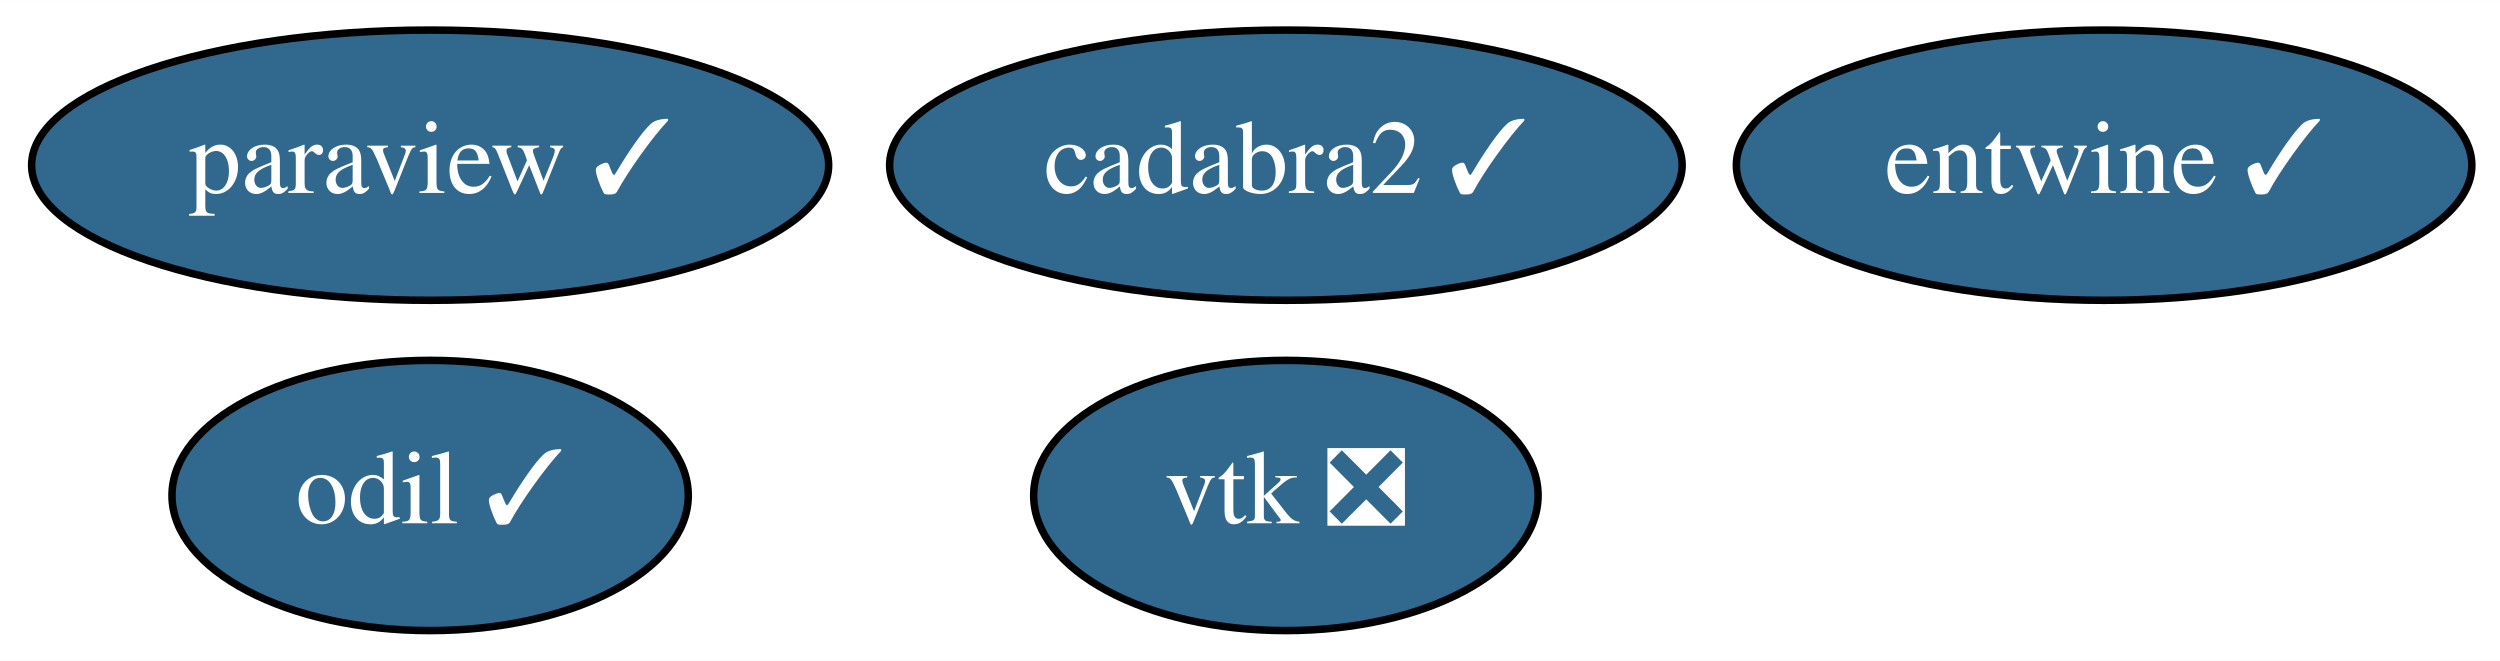
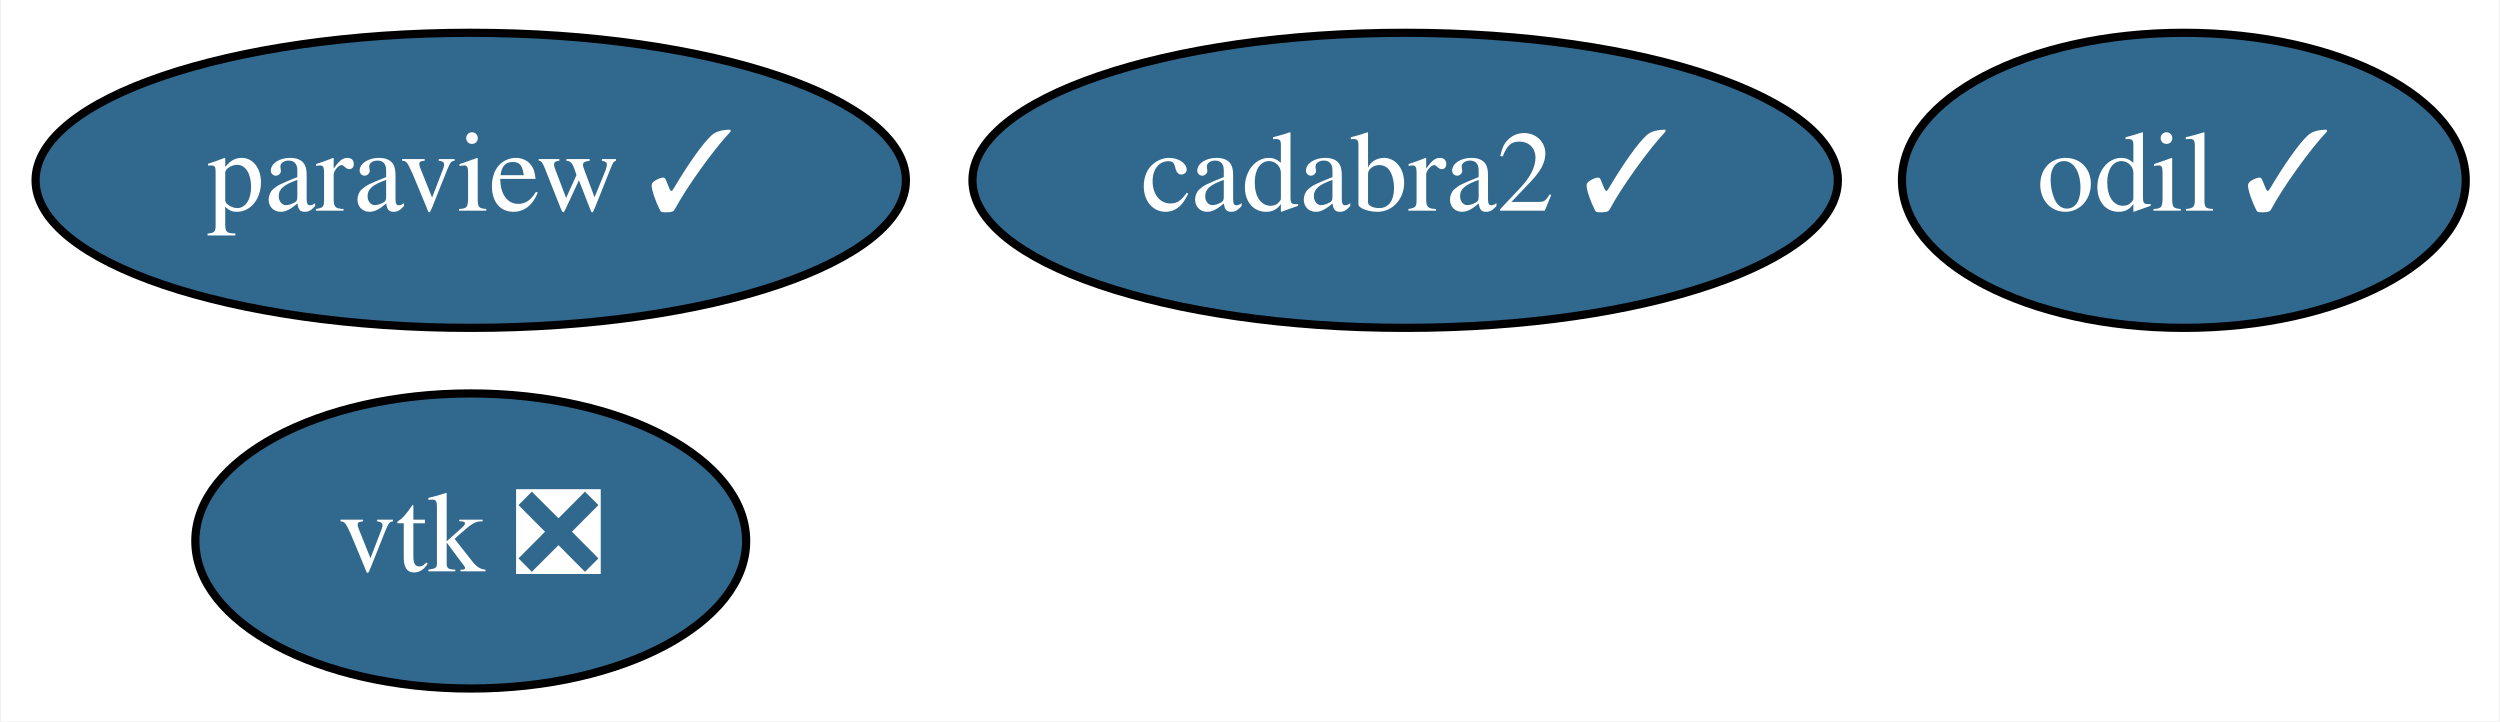
- <svg xmlns="http://www.w3.org/2000/svg" xmlns:xlink="http://www.w3.org/1999/xlink" width="333pt" height="88pt" viewBox="0.00 0.00 333.04 88.00">
+ <svg xmlns="http://www.w3.org/2000/svg" xmlns:xlink="http://www.w3.org/1999/xlink" width="305pt" height="88pt" viewBox="0.00 0.00 304.74 88.00">
  <g id="graph0" class="graph" transform="scale(1 1) rotate(0) translate(4 84)">
-     <polygon fill="white" stroke="transparent" points="-4,4 -4,-84 329.04,-84 329.04,4 -4,4" />
+     <polygon fill="white" stroke="transparent" points="-4,4 -4,-84 300.74,-84 300.74,4 -4,4" />
    <g id="node1" class="node">
      <g id="a_node1">
        <a xlink:href="https://github.com/conda-forge/paraview-feedstock/pull/115" xlink:title="paraview ✓">
          <ellipse fill="#31688e" stroke="black" cx="53.3" cy="-62" rx="53.09" ry="18" />
          <text text-anchor="middle" x="53.3" y="-58.3" font-family="Times,serif" font-size="14.00" fill="white">paraview ✓</text>
        </a>
      </g>
    </g>
    <g id="node2" class="node">
      <g id="a_node2">
        <a xlink:href="https://github.com/conda-forge/vtk-feedstock/pull/159" xlink:title="vtk ❎">
-           <ellipse fill="#31688e" stroke="black" cx="167.3" cy="-18" rx="33.6" ry="18" />
-           <text text-anchor="middle" x="167.3" y="-14.3" font-family="Times,serif" font-size="14.00" fill="white">vtk ❎</text>
+           <ellipse fill="#31688e" stroke="black" cx="53.3" cy="-18" rx="33.6" ry="18" />
+           <text text-anchor="middle" x="53.3" y="-14.3" font-family="Times,serif" font-size="14.00" fill="white">vtk ❎</text>
        </a>
      </g>
    </g>
    <g id="node3" class="node">
      <g id="a_node3">
-         <a xlink:href="https://github.com/conda-forge/entwine-feedstock/pull/19" xlink:title="entwine ✓">
-           <ellipse fill="#31688e" stroke="black" cx="276.3" cy="-62" rx="48.99" ry="18" />
-           <text text-anchor="middle" x="276.3" y="-58.3" font-family="Times,serif" font-size="14.00" fill="white">entwine ✓</text>
+         <a xlink:href="https://github.com/conda-forge/odil-feedstock/pull/15" xlink:title="odil ✓">
+           <ellipse fill="#31688e" stroke="black" cx="262.3" cy="-62" rx="34.39" ry="18" />
+           <text text-anchor="middle" x="262.3" y="-58.3" font-family="Times,serif" font-size="14.00" fill="white">odil ✓</text>
        </a>
      </g>
    </g>
    <g id="node4" class="node">
      <g id="a_node4">
-         <a xlink:href="https://github.com/conda-forge/odil-feedstock/pull/15" xlink:title="odil ✓">
-           <ellipse fill="#31688e" stroke="black" cx="53.3" cy="-18" rx="34.39" ry="18" />
-           <text text-anchor="middle" x="53.3" y="-14.3" font-family="Times,serif" font-size="14.00" fill="white">odil ✓</text>
-         </a>
-       </g>
-     </g>
-     <g id="node5" class="node">
-       <g id="a_node5">
        <a xlink:href="https://github.com/conda-forge/cadabra2-feedstock/pull/26" xlink:title="cadabra2 ✓">
          <ellipse fill="#31688e" stroke="black" cx="167.3" cy="-62" rx="52.79" ry="18" />
          <text text-anchor="middle" x="167.3" y="-58.3" font-family="Times,serif" font-size="14.00" fill="white">cadabra2 ✓</text>
        </a>
      </g>
    </g>
  </g>
</svg>
